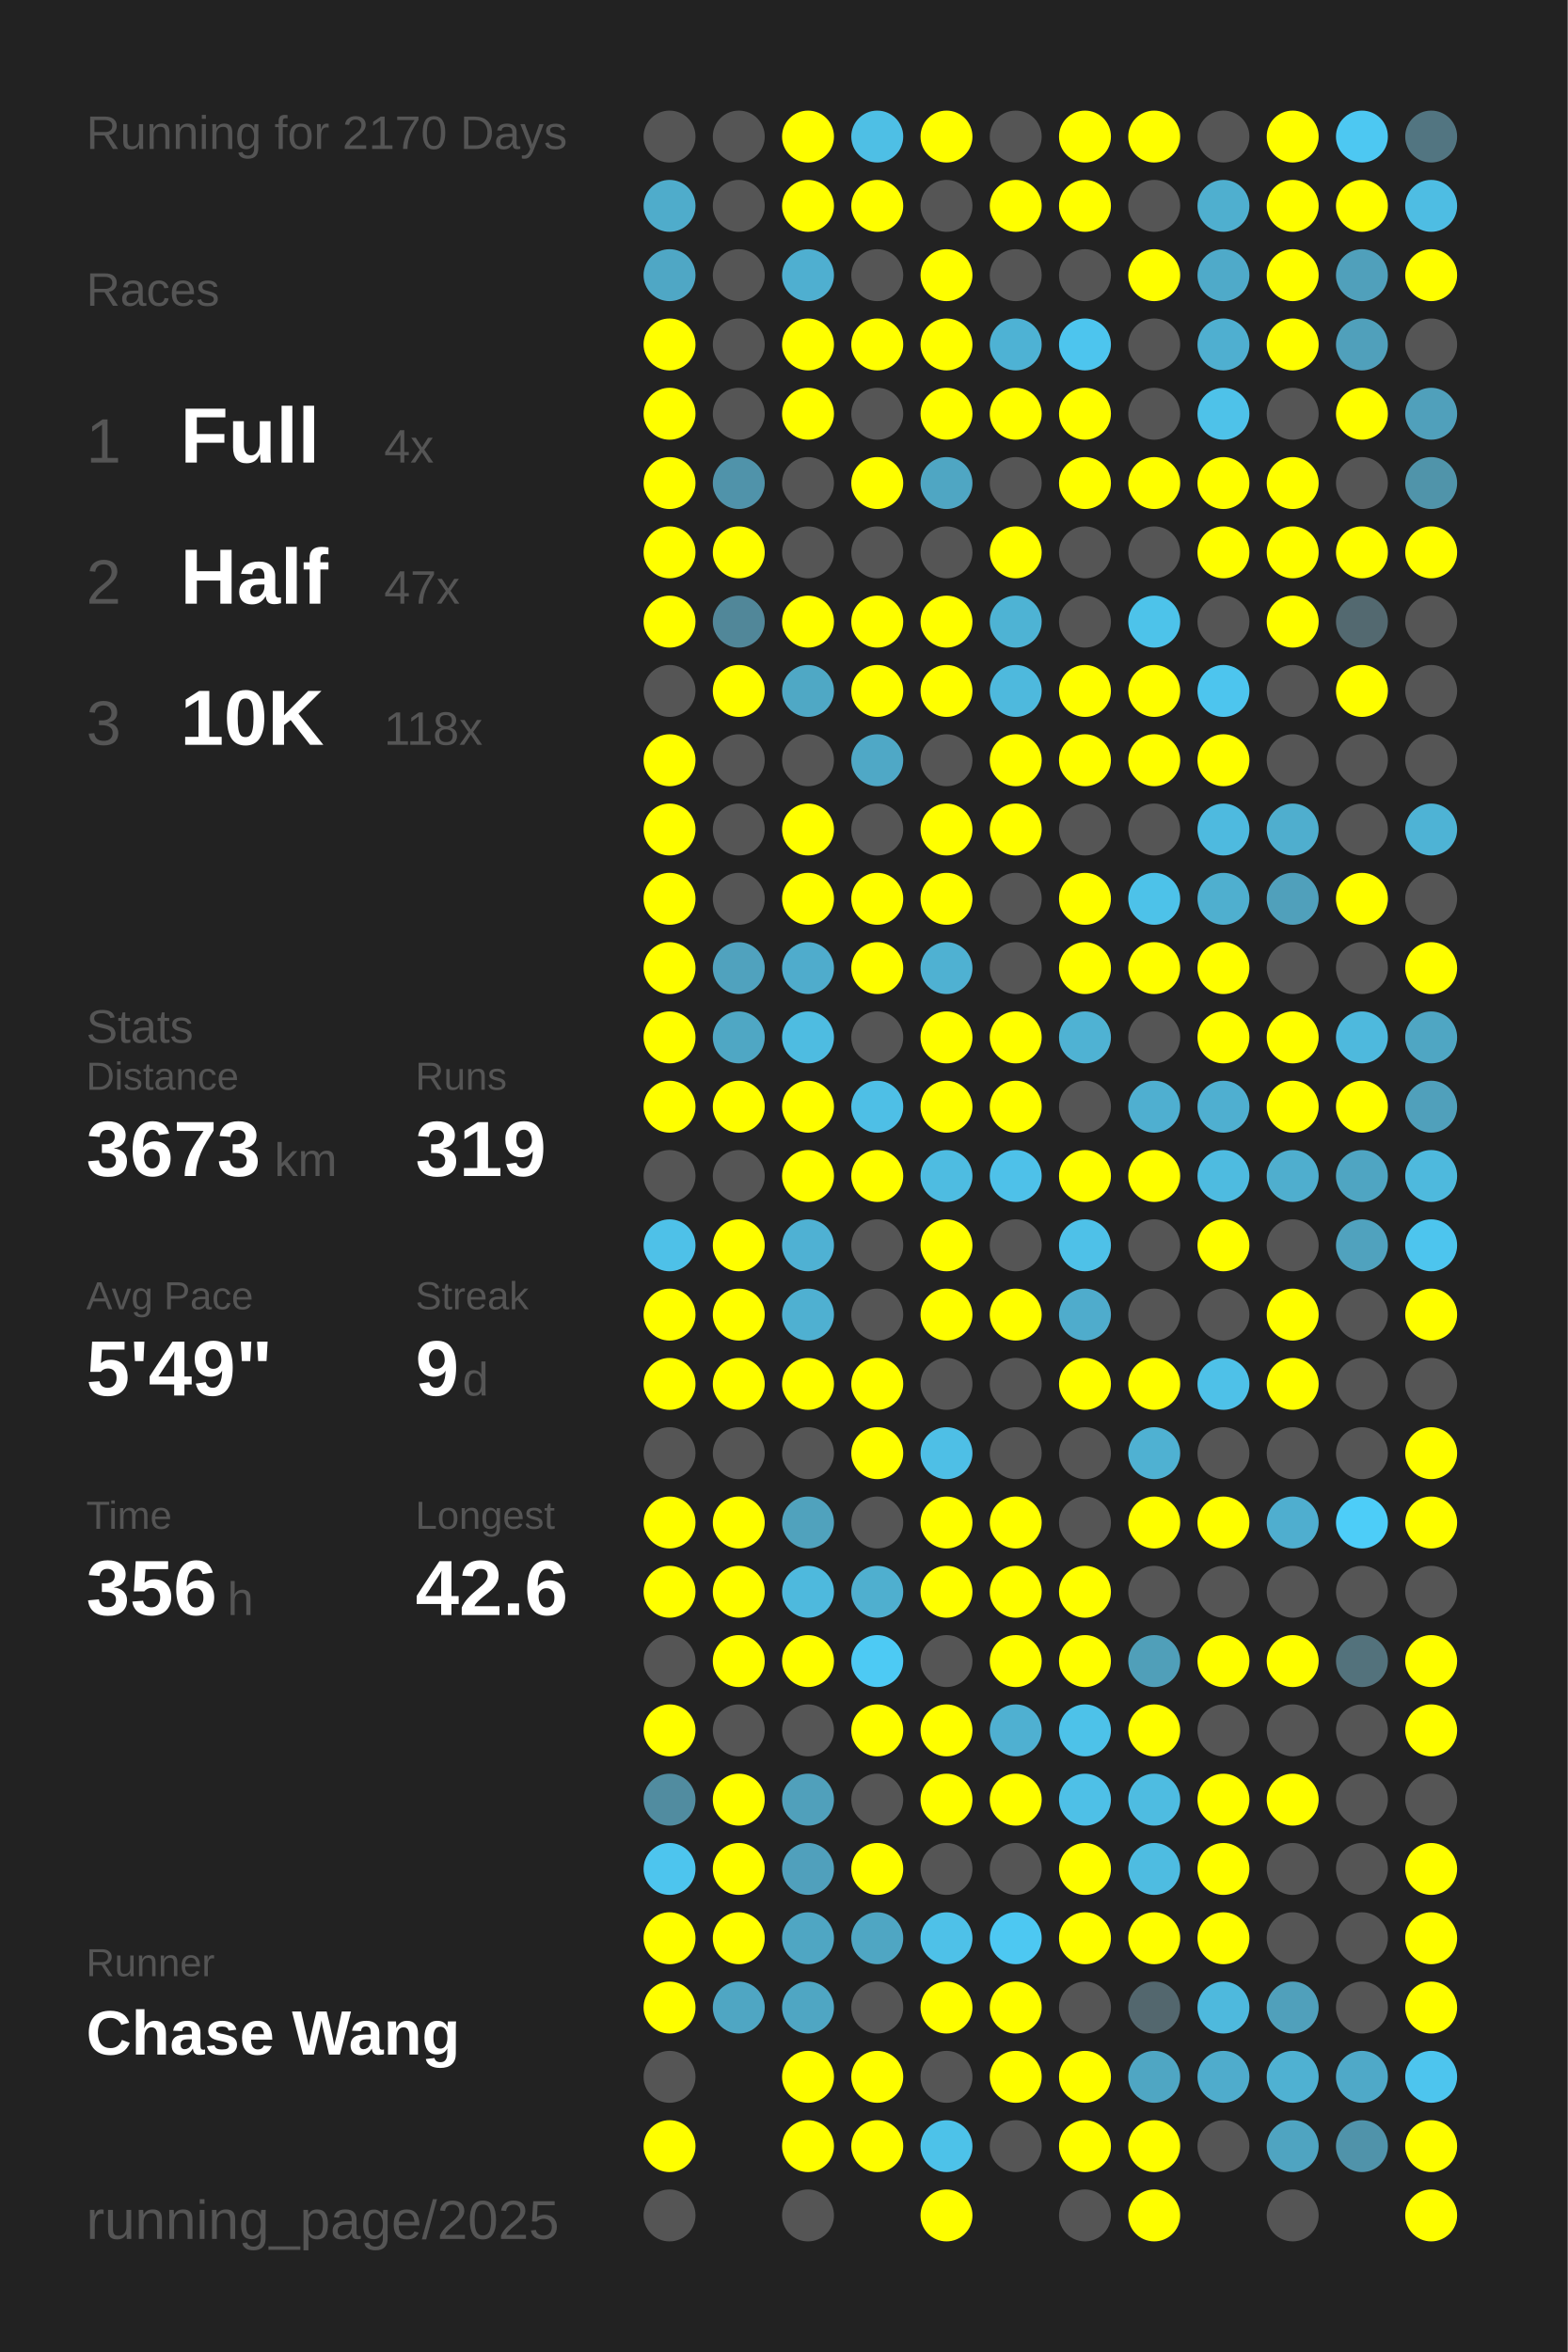
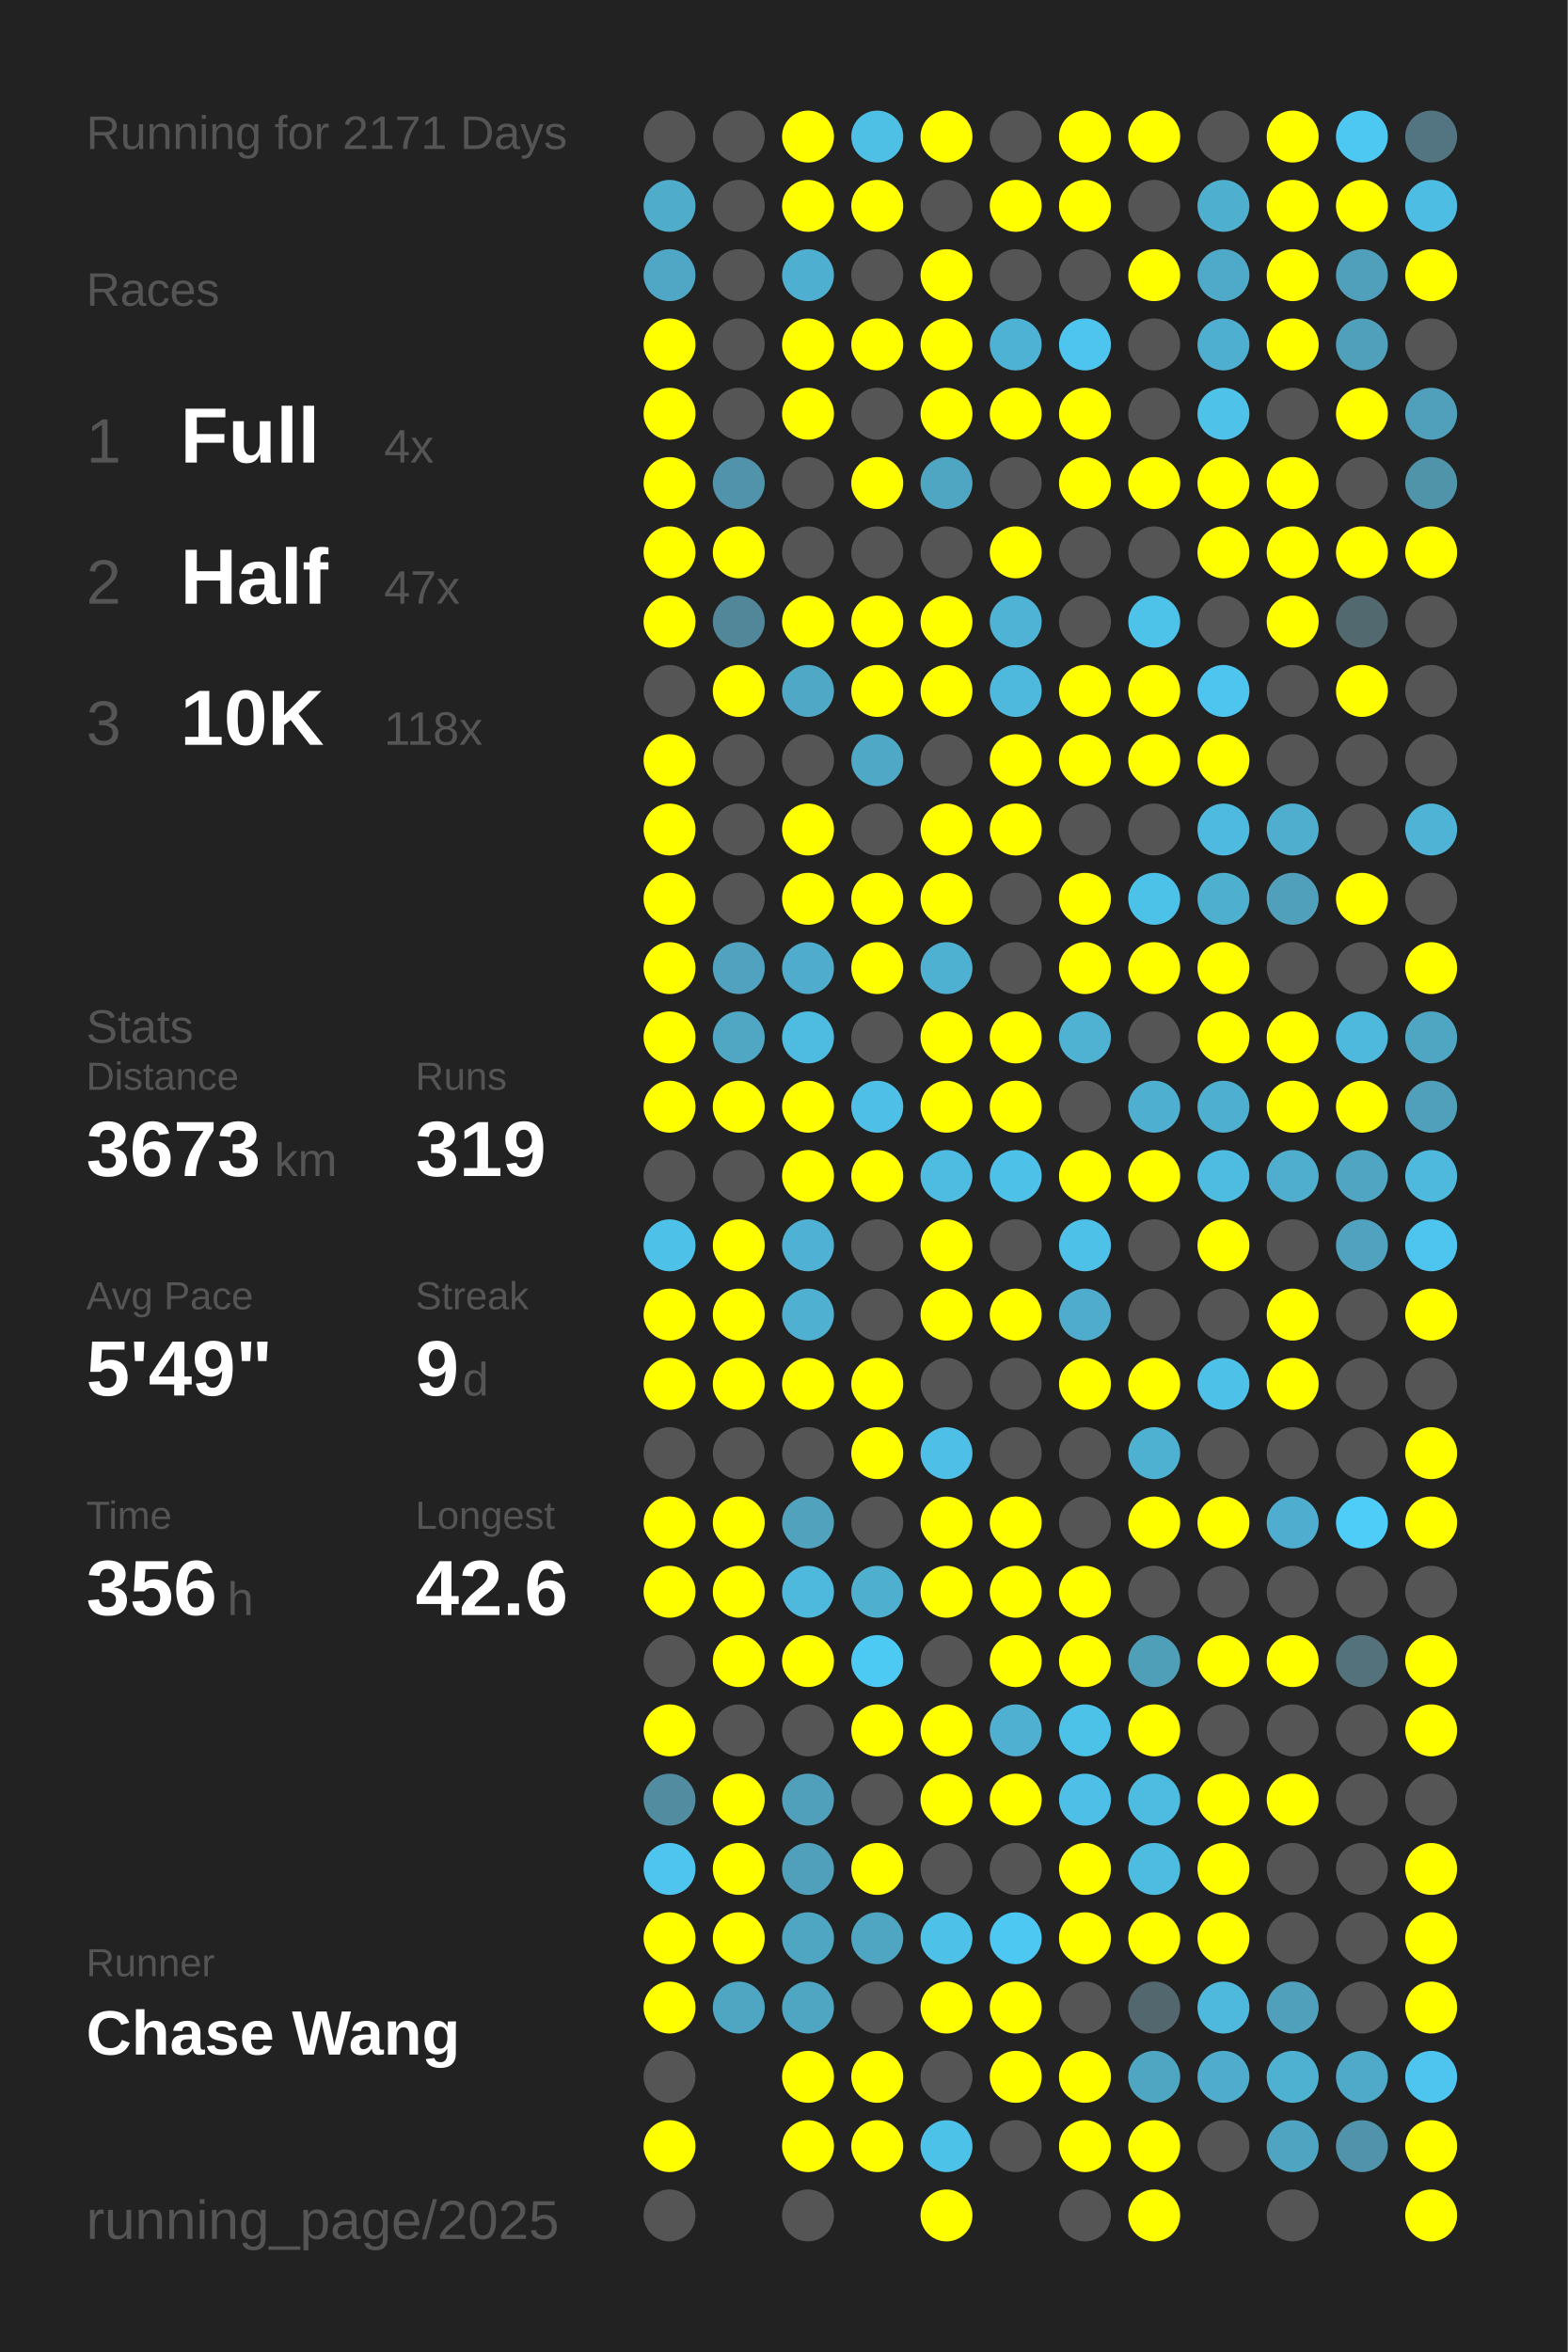
<svg xmlns="http://www.w3.org/2000/svg" baseProfile="full" height="300mm" version="1.1" viewBox="0,0,200,300" width="200mm">
  <defs />
  <rect fill="#222222" height="300" width="200" x="0" y="0" />
-   <text fill="#555555" style="font-size:6px; font-family:Arial;" x="11" y="19">Running for 2170 Days</text>
+   <text fill="#555555" style="font-size:6px; font-family:Arial;" x="11" y="19">Running for 2171 Days</text>
  <text fill="#555555" style="font-size:6px; font-family:Arial;" x="11" y="39">Races</text>
  <text fill="#555555" style="font-size:8px; font-family:Arial;" x="11" y="59">1</text>
  <text fill="#FFFFFF" style="font-size:10px; font-family:Arial; font-weight:bold;" x="23" y="59">Full</text>
  <text fill="#555555" style="font-size:6px; font-family:Arial;" x="49" y="59">4x</text>
  <text fill="#555555" style="font-size:8px; font-family:Arial;" x="11" y="77">2</text>
  <text fill="#FFFFFF" style="font-size:10px; font-family:Arial; font-weight:bold;" x="23" y="77">Half</text>
  <text fill="#555555" style="font-size:6px; font-family:Arial;" x="49" y="77">47x</text>
  <text fill="#555555" style="font-size:8px; font-family:Arial;" x="11" y="95">3</text>
  <text fill="#FFFFFF" style="font-size:10px; font-family:Arial; font-weight:bold;" x="23" y="95">10K</text>
  <text fill="#555555" style="font-size:6px; font-family:Arial;" x="49" y="95">118x</text>
  <text fill="#555555" style="font-size:6px; font-family:Arial;" x="11" y="133">Stats</text>
  <text fill="#555555" style="font-size:5px; font-family:Arial;" x="11" y="139">Distance</text>
  <text fill="#FFFFFF" style="font-size:10px; font-family:Arial; font-weight:bold;" x="11" y="150">3673</text>
  <text fill="#555555" style="font-size:6px; font-family:Arial;" x="35" y="150">km</text>
  <text fill="#555555" style="font-size:5px; font-family:Arial;" x="53" y="139">Runs</text>
  <text fill="#FFFFFF" style="font-size:10px; font-family:Arial; font-weight:bold;" x="53" y="150">319</text>
  <text fill="#555555" style="font-size:5px; font-family:Arial;" x="11" y="167">Avg Pace</text>
  <text fill="#FFFFFF" style="font-size:10px; font-family:Arial; font-weight:bold;" x="11" y="178">5'49"</text>
  <text fill="#555555" style="font-size:5px; font-family:Arial;" x="53" y="167">Streak</text>
  <text fill="#FFFFFF" style="font-size:10px; font-family:Arial; font-weight:bold;" x="53" y="178">9</text>
  <text fill="#555555" style="font-size:6px; font-family:Arial;" x="59" y="178">d</text>
  <text fill="#555555" style="font-size:5px; font-family:Arial;" x="11" y="195">Time</text>
  <text fill="#FFFFFF" style="font-size:10px; font-family:Arial; font-weight:bold;" x="11" y="206">356</text>
  <text fill="#555555" style="font-size:6px; font-family:Arial;" x="29" y="206">h</text>
  <text fill="#555555" style="font-size:5px; font-family:Arial;" x="53" y="195">Longest</text>
  <text fill="#FFFFFF" style="font-size:10px; font-family:Arial; font-weight:bold;" x="53" y="206">42.6</text>
  <text fill="#555555" style="font-size:5px; font-family:Arial;" x="11" y="252.065">Runner</text>
  <text fill="#FFFFFF" style="font-size:8px; font-family:Arial; font-weight:bold;" x="11" y="262.065">Chase Wang</text>
  <text fill="#555555" style="font-size:7px; font-family:Arial;" x="11" y="285.581">running_page/2025</text>
  <circle cx="85.417" cy="17.419" fill="#555555" r="3.312" />
  <circle cx="85.417" cy="26.258" fill="#4faccb" r="3.312" />
  <circle cx="85.417" cy="35.097" fill="#4fa7c5" r="3.312" />
  <circle cx="85.417" cy="43.935" fill="#FFFF00" r="3.312" />
  <circle cx="85.417" cy="52.774" fill="#FFFF00" r="3.312" />
  <circle cx="85.417" cy="61.613" fill="#FFFF00" r="3.312" />
  <circle cx="85.417" cy="70.452" fill="#FFFF00" r="3.312" />
  <circle cx="85.417" cy="79.29" fill="#FFFF00" r="3.312" />
  <circle cx="85.417" cy="88.129" fill="#555555" r="3.312" />
  <circle cx="85.417" cy="96.968" fill="#FFFF00" r="3.312" />
  <circle cx="85.417" cy="105.806" fill="#FFFF00" r="3.312" />
  <circle cx="85.417" cy="114.645" fill="#FFFF00" r="3.312" />
  <circle cx="85.417" cy="123.484" fill="#FFFF00" r="3.312" />
  <circle cx="85.417" cy="132.323" fill="#FFFF00" r="3.312" />
  <circle cx="85.417" cy="141.161" fill="#FFFF00" r="3.312" />
  <circle cx="85.417" cy="150" fill="#555555" r="3.312" />
  <circle cx="85.417" cy="158.839" fill="#4ec1e8" r="3.312" />
  <circle cx="85.417" cy="167.677" fill="#FFFF00" r="3.312" />
  <circle cx="85.417" cy="176.516" fill="#FFFF00" r="3.312" />
  <circle cx="85.417" cy="185.355" fill="#555555" r="3.312" />
  <circle cx="85.417" cy="194.194" fill="#FFFF00" r="3.312" />
  <circle cx="85.417" cy="203.032" fill="#FFFF00" r="3.312" />
  <circle cx="85.417" cy="211.871" fill="#555555" r="3.312" />
  <circle cx="85.417" cy="220.71" fill="#FFFF00" r="3.312" />
  <circle cx="85.417" cy="229.548" fill="#518ca0" r="3.312" />
  <circle cx="85.417" cy="238.387" fill="#4dc5ee" r="3.312" />
  <circle cx="85.417" cy="247.226" fill="#FFFF00" r="3.312" />
  <circle cx="85.417" cy="256.065" fill="#FFFF00" r="3.312" />
  <circle cx="85.417" cy="264.903" fill="#555555" r="3.312" />
  <circle cx="85.417" cy="273.742" fill="#FFFF00" r="3.312" />
  <circle cx="85.417" cy="282.581" fill="#555555" r="3.312" />
  <circle cx="94.25" cy="17.419" fill="#555555" r="3.312" />
  <circle cx="94.25" cy="26.258" fill="#555555" r="3.312" />
  <circle cx="94.25" cy="35.097" fill="#555555" r="3.312" />
  <circle cx="94.25" cy="43.935" fill="#555555" r="3.312" />
  <circle cx="94.25" cy="52.774" fill="#555555" r="3.312" />
  <circle cx="94.25" cy="61.613" fill="#5093aa" r="3.312" />
  <circle cx="94.25" cy="70.452" fill="#FFFF00" r="3.312" />
  <circle cx="94.25" cy="79.29" fill="#518799" r="3.312" />
  <circle cx="94.25" cy="88.129" fill="#FFFF00" r="3.312" />
  <circle cx="94.25" cy="96.968" fill="#555555" r="3.312" />
  <circle cx="94.25" cy="105.806" fill="#555555" r="3.312" />
  <circle cx="94.25" cy="114.645" fill="#555555" r="3.312" />
  <circle cx="94.25" cy="123.484" fill="#50a2be" r="3.312" />
  <circle cx="94.25" cy="132.323" fill="#4fa7c4" r="3.312" />
  <circle cx="94.25" cy="141.161" fill="#FFFF00" r="3.312" />
  <circle cx="94.25" cy="150" fill="#555555" r="3.312" />
  <circle cx="94.25" cy="158.839" fill="#FFFF00" r="3.312" />
  <circle cx="94.25" cy="167.677" fill="#FFFF00" r="3.312" />
  <circle cx="94.25" cy="176.516" fill="#FFFF00" r="3.312" />
  <circle cx="94.25" cy="185.355" fill="#555555" r="3.312" />
  <circle cx="94.25" cy="194.194" fill="#FFFF00" r="3.312" />
  <circle cx="94.25" cy="203.032" fill="#FFFF00" r="3.312" />
  <circle cx="94.25" cy="211.871" fill="#FFFF00" r="3.312" />
  <circle cx="94.25" cy="220.71" fill="#555555" r="3.312" />
  <circle cx="94.25" cy="229.548" fill="#FFFF00" r="3.312" />
  <circle cx="94.25" cy="238.387" fill="#FFFF00" r="3.312" />
  <circle cx="94.25" cy="247.226" fill="#FFFF00" r="3.312" />
  <circle cx="94.25" cy="256.065" fill="#4fa6c3" r="3.312" />
  <circle cx="103.083" cy="17.419" fill="#FFFF00" r="3.312" />
  <circle cx="103.083" cy="26.258" fill="#FFFF00" r="3.312" />
  <circle cx="103.083" cy="35.097" fill="#4fafd0" r="3.312" />
  <circle cx="103.083" cy="43.935" fill="#FFFF00" r="3.312" />
  <circle cx="103.083" cy="52.774" fill="#FFFF00" r="3.312" />
  <circle cx="103.083" cy="61.613" fill="#555555" r="3.312" />
  <circle cx="103.083" cy="70.452" fill="#555555" r="3.312" />
  <circle cx="103.083" cy="79.29" fill="#FFFF00" r="3.312" />
  <circle cx="103.083" cy="88.129" fill="#4fa8c5" r="3.312" />
  <circle cx="103.083" cy="96.968" fill="#555555" r="3.312" />
  <circle cx="103.083" cy="105.806" fill="#FFFF00" r="3.312" />
  <circle cx="103.083" cy="114.645" fill="#FFFF00" r="3.312" />
  <circle cx="103.083" cy="123.484" fill="#4faccc" r="3.312" />
  <circle cx="103.083" cy="132.323" fill="#4ebce1" r="3.312" />
  <circle cx="103.083" cy="141.161" fill="#FFFF00" r="3.312" />
  <circle cx="103.083" cy="150" fill="#FFFF00" r="3.312" />
  <circle cx="103.083" cy="158.839" fill="#4fb1d3" r="3.312" />
  <circle cx="103.083" cy="167.677" fill="#4fb0d1" r="3.312" />
  <circle cx="103.083" cy="176.516" fill="#FFFF00" r="3.312" />
  <circle cx="103.083" cy="185.355" fill="#555555" r="3.312" />
  <circle cx="103.083" cy="194.194" fill="#50a2bd" r="3.312" />
  <circle cx="103.083" cy="203.032" fill="#4eb9dd" r="3.312" />
  <circle cx="103.083" cy="211.871" fill="#FFFF00" r="3.312" />
  <circle cx="103.083" cy="220.71" fill="#555555" r="3.312" />
  <circle cx="103.083" cy="229.548" fill="#50a0bb" r="3.312" />
  <circle cx="103.083" cy="238.387" fill="#50a0bc" r="3.312" />
  <circle cx="103.083" cy="247.226" fill="#4fa6c3" r="3.312" />
  <circle cx="103.083" cy="256.065" fill="#4fa6c3" r="3.312" />
  <circle cx="103.083" cy="264.903" fill="#FFFF00" r="3.312" />
  <circle cx="103.083" cy="273.742" fill="#FFFF00" r="3.312" />
  <circle cx="103.083" cy="282.581" fill="#555555" r="3.312" />
  <circle cx="111.917" cy="17.419" fill="#4ebfe5" r="3.312" />
  <circle cx="111.917" cy="26.258" fill="#FFFF00" r="3.312" />
  <circle cx="111.917" cy="35.097" fill="#555555" r="3.312" />
  <circle cx="111.917" cy="43.935" fill="#FFFF00" r="3.312" />
  <circle cx="111.917" cy="52.774" fill="#555555" r="3.312" />
  <circle cx="111.917" cy="61.613" fill="#FFFF00" r="3.312" />
  <circle cx="111.917" cy="70.452" fill="#555555" r="3.312" />
  <circle cx="111.917" cy="79.29" fill="#FFFF00" r="3.312" />
  <circle cx="111.917" cy="88.129" fill="#FFFF00" r="3.312" />
  <circle cx="111.917" cy="96.968" fill="#4fa8c6" r="3.312" />
  <circle cx="111.917" cy="105.806" fill="#555555" r="3.312" />
  <circle cx="111.917" cy="114.645" fill="#FFFF00" r="3.312" />
  <circle cx="111.917" cy="123.484" fill="#FFFF00" r="3.312" />
  <circle cx="111.917" cy="132.323" fill="#555555" r="3.312" />
  <circle cx="111.917" cy="141.161" fill="#4ebfe6" r="3.312" />
  <circle cx="111.917" cy="150" fill="#FFFF00" r="3.312" />
  <circle cx="111.917" cy="158.839" fill="#555555" r="3.312" />
  <circle cx="111.917" cy="167.677" fill="#555555" r="3.312" />
  <circle cx="111.917" cy="176.516" fill="#FFFF00" r="3.312" />
  <circle cx="111.917" cy="185.355" fill="#FFFF00" r="3.312" />
  <circle cx="111.917" cy="194.194" fill="#555555" r="3.312" />
  <circle cx="111.917" cy="203.032" fill="#4fafcf" r="3.312" />
  <circle cx="111.917" cy="211.871" fill="#4dcaf4" r="3.312" />
  <circle cx="111.917" cy="220.71" fill="#FFFF00" r="3.312" />
  <circle cx="111.917" cy="229.548" fill="#555555" r="3.312" />
  <circle cx="111.917" cy="238.387" fill="#FFFF00" r="3.312" />
  <circle cx="111.917" cy="247.226" fill="#4fa6c3" r="3.312" />
  <circle cx="111.917" cy="256.065" fill="#555555" r="3.312" />
  <circle cx="111.917" cy="264.903" fill="#FFFF00" r="3.312" />
  <circle cx="111.917" cy="273.742" fill="#FFFF00" r="3.312" />
  <circle cx="120.75" cy="17.419" fill="#FFFF00" r="3.312" />
  <circle cx="120.75" cy="26.258" fill="#555555" r="3.312" />
  <circle cx="120.75" cy="35.097" fill="#FFFF00" r="3.312" />
  <circle cx="120.75" cy="43.935" fill="#FFFF00" r="3.312" />
  <circle cx="120.75" cy="52.774" fill="#FFFF00" r="3.312" />
  <circle cx="120.75" cy="61.613" fill="#4fa6c3" r="3.312" />
  <circle cx="120.75" cy="70.452" fill="#555555" r="3.312" />
  <circle cx="120.75" cy="79.29" fill="#FFFF00" r="3.312" />
  <circle cx="120.75" cy="88.129" fill="#FFFF00" r="3.312" />
  <circle cx="120.75" cy="96.968" fill="#555555" r="3.312" />
  <circle cx="120.75" cy="105.806" fill="#FFFF00" r="3.312" />
  <circle cx="120.75" cy="114.645" fill="#FFFF00" r="3.312" />
  <circle cx="120.75" cy="123.484" fill="#4fb1d2" r="3.312" />
  <circle cx="120.75" cy="132.323" fill="#FFFF00" r="3.312" />
  <circle cx="120.75" cy="141.161" fill="#FFFF00" r="3.312" />
  <circle cx="120.75" cy="150" fill="#4ebce1" r="3.312" />
  <circle cx="120.75" cy="158.839" fill="#FFFF00" r="3.312" />
  <circle cx="120.75" cy="167.677" fill="#FFFF00" r="3.312" />
  <circle cx="120.75" cy="176.516" fill="#555555" r="3.312" />
  <circle cx="120.75" cy="185.355" fill="#4ebfe6" r="3.312" />
  <circle cx="120.75" cy="194.194" fill="#FFFF00" r="3.312" />
  <circle cx="120.75" cy="203.032" fill="#FFFF00" r="3.312" />
  <circle cx="120.75" cy="211.871" fill="#555555" r="3.312" />
  <circle cx="120.75" cy="220.71" fill="#FFFF00" r="3.312" />
  <circle cx="120.75" cy="229.548" fill="#FFFF00" r="3.312" />
  <circle cx="120.75" cy="238.387" fill="#555555" r="3.312" />
  <circle cx="120.75" cy="247.226" fill="#4ec1e8" r="3.312" />
  <circle cx="120.75" cy="256.065" fill="#FFFF00" r="3.312" />
  <circle cx="120.75" cy="264.903" fill="#555555" r="3.312" />
  <circle cx="120.75" cy="273.742" fill="#4dc2e9" r="3.312" />
  <circle cx="120.75" cy="282.581" fill="#FFFF00" r="3.312" />
  <circle cx="129.583" cy="17.419" fill="#555555" r="3.312" />
  <circle cx="129.583" cy="26.258" fill="#FFFF00" r="3.312" />
  <circle cx="129.583" cy="35.097" fill="#555555" r="3.312" />
  <circle cx="129.583" cy="43.935" fill="#4eb2d4" r="3.312" />
  <circle cx="129.583" cy="52.774" fill="#FFFF00" r="3.312" />
  <circle cx="129.583" cy="61.613" fill="#555555" r="3.312" />
  <circle cx="129.583" cy="70.452" fill="#FFFF00" r="3.312" />
  <circle cx="129.583" cy="79.29" fill="#4eb3d4" r="3.312" />
  <circle cx="129.583" cy="88.129" fill="#4eb9dd" r="3.312" />
  <circle cx="129.583" cy="96.968" fill="#FFFF00" r="3.312" />
  <circle cx="129.583" cy="105.806" fill="#FFFF00" r="3.312" />
  <circle cx="129.583" cy="114.645" fill="#555555" r="3.312" />
  <circle cx="129.583" cy="123.484" fill="#555555" r="3.312" />
  <circle cx="129.583" cy="132.323" fill="#FFFF00" r="3.312" />
  <circle cx="129.583" cy="141.161" fill="#FFFF00" r="3.312" />
  <circle cx="129.583" cy="150" fill="#4ec1e9" r="3.312" />
  <circle cx="129.583" cy="158.839" fill="#555555" r="3.312" />
  <circle cx="129.583" cy="167.677" fill="#FFFF00" r="3.312" />
  <circle cx="129.583" cy="176.516" fill="#555555" r="3.312" />
  <circle cx="129.583" cy="185.355" fill="#555555" r="3.312" />
  <circle cx="129.583" cy="194.194" fill="#FFFF00" r="3.312" />
  <circle cx="129.583" cy="203.032" fill="#FFFF00" r="3.312" />
  <circle cx="129.583" cy="211.871" fill="#FFFF00" r="3.312" />
  <circle cx="129.583" cy="220.71" fill="#4fb0d1" r="3.312" />
  <circle cx="129.583" cy="229.548" fill="#FFFF00" r="3.312" />
  <circle cx="129.583" cy="238.387" fill="#555555" r="3.312" />
  <circle cx="129.583" cy="247.226" fill="#4dc8f2" r="3.312" />
  <circle cx="129.583" cy="256.065" fill="#FFFF00" r="3.312" />
  <circle cx="129.583" cy="264.903" fill="#FFFF00" r="3.312" />
  <circle cx="129.583" cy="273.742" fill="#555555" r="3.312" />
  <circle cx="138.417" cy="17.419" fill="#FFFF00" r="3.312" />
  <circle cx="138.417" cy="26.258" fill="#FFFF00" r="3.312" />
  <circle cx="138.417" cy="35.097" fill="#555555" r="3.312" />
  <circle cx="138.417" cy="43.935" fill="#4dc5ee" r="3.312" />
  <circle cx="138.417" cy="52.774" fill="#FFFF00" r="3.312" />
  <circle cx="138.417" cy="61.613" fill="#FFFF00" r="3.312" />
  <circle cx="138.417" cy="70.452" fill="#555555" r="3.312" />
  <circle cx="138.417" cy="79.29" fill="#555555" r="3.312" />
  <circle cx="138.417" cy="88.129" fill="#FFFF00" r="3.312" />
  <circle cx="138.417" cy="96.968" fill="#FFFF00" r="3.312" />
  <circle cx="138.417" cy="105.806" fill="#555555" r="3.312" />
  <circle cx="138.417" cy="114.645" fill="#FFFF00" r="3.312" />
  <circle cx="138.417" cy="123.484" fill="#FFFF00" r="3.312" />
  <circle cx="138.417" cy="132.323" fill="#4fb2d3" r="3.312" />
  <circle cx="138.417" cy="141.161" fill="#555555" r="3.312" />
  <circle cx="138.417" cy="150" fill="#FFFF00" r="3.312" />
  <circle cx="138.417" cy="158.839" fill="#4ec1e8" r="3.312" />
  <circle cx="138.417" cy="167.677" fill="#4faccc" r="3.312" />
  <circle cx="138.417" cy="176.516" fill="#FFFF00" r="3.312" />
  <circle cx="138.417" cy="185.355" fill="#555555" r="3.312" />
  <circle cx="138.417" cy="194.194" fill="#555555" r="3.312" />
  <circle cx="138.417" cy="203.032" fill="#FFFF00" r="3.312" />
  <circle cx="138.417" cy="211.871" fill="#FFFF00" r="3.312" />
  <circle cx="138.417" cy="220.71" fill="#4dc2e9" r="3.312" />
  <circle cx="138.417" cy="229.548" fill="#4ec0e7" r="3.312" />
  <circle cx="138.417" cy="238.387" fill="#FFFF00" r="3.312" />
  <circle cx="138.417" cy="247.226" fill="#FFFF00" r="3.312" />
  <circle cx="138.417" cy="256.065" fill="#555555" r="3.312" />
  <circle cx="138.417" cy="264.903" fill="#FFFF00" r="3.312" />
  <circle cx="138.417" cy="273.742" fill="#FFFF00" r="3.312" />
  <circle cx="138.417" cy="282.581" fill="#555555" r="3.312" />
  <circle cx="147.25" cy="17.419" fill="#FFFF00" r="3.312" />
  <circle cx="147.25" cy="26.258" fill="#555555" r="3.312" />
  <circle cx="147.25" cy="35.097" fill="#FFFF00" r="3.312" />
  <circle cx="147.25" cy="43.935" fill="#555555" r="3.312" />
  <circle cx="147.25" cy="52.774" fill="#555555" r="3.312" />
  <circle cx="147.25" cy="61.613" fill="#FFFF00" r="3.312" />
  <circle cx="147.25" cy="70.452" fill="#555555" r="3.312" />
  <circle cx="147.25" cy="79.29" fill="#4dc3ea" r="3.312" />
  <circle cx="147.25" cy="88.129" fill="#FFFF00" r="3.312" />
  <circle cx="147.25" cy="96.968" fill="#FFFF00" r="3.312" />
  <circle cx="147.25" cy="105.806" fill="#555555" r="3.312" />
  <circle cx="147.25" cy="114.645" fill="#4dc2e9" r="3.312" />
  <circle cx="147.25" cy="123.484" fill="#FFFF00" r="3.312" />
  <circle cx="147.25" cy="132.323" fill="#555555" r="3.312" />
  <circle cx="147.25" cy="141.161" fill="#4fafd0" r="3.312" />
  <circle cx="147.25" cy="150" fill="#FFFF00" r="3.312" />
  <circle cx="147.25" cy="158.839" fill="#555555" r="3.312" />
  <circle cx="147.25" cy="167.677" fill="#555555" r="3.312" />
  <circle cx="147.25" cy="176.516" fill="#FFFF00" r="3.312" />
  <circle cx="147.25" cy="185.355" fill="#4fb1d2" r="3.312" />
  <circle cx="147.25" cy="194.194" fill="#FFFF00" r="3.312" />
  <circle cx="147.25" cy="203.032" fill="#555555" r="3.312" />
  <circle cx="147.25" cy="211.871" fill="#509fb9" r="3.312" />
  <circle cx="147.25" cy="220.71" fill="#FFFF00" r="3.312" />
  <circle cx="147.25" cy="229.548" fill="#4ebce1" r="3.312" />
  <circle cx="147.25" cy="238.387" fill="#4ebce1" r="3.312" />
  <circle cx="147.25" cy="247.226" fill="#FFFF00" r="3.312" />
  <circle cx="147.25" cy="256.065" fill="#53676e" r="3.312" />
  <circle cx="147.25" cy="264.903" fill="#4fa6c3" r="3.312" />
  <circle cx="147.25" cy="273.742" fill="#FFFF00" r="3.312" />
  <circle cx="147.25" cy="282.581" fill="#FFFF00" r="3.312" />
  <circle cx="156.083" cy="17.419" fill="#555555" r="3.312" />
  <circle cx="156.083" cy="26.258" fill="#4fafcf" r="3.312" />
  <circle cx="156.083" cy="35.097" fill="#4faac9" r="3.312" />
  <circle cx="156.083" cy="43.935" fill="#4fafd0" r="3.312" />
  <circle cx="156.083" cy="52.774" fill="#4ec2e9" r="3.312" />
  <circle cx="156.083" cy="61.613" fill="#FFFF00" r="3.312" />
  <circle cx="156.083" cy="70.452" fill="#FFFF00" r="3.312" />
  <circle cx="156.083" cy="79.29" fill="#555555" r="3.312" />
  <circle cx="156.083" cy="88.129" fill="#4dc5ee" r="3.312" />
  <circle cx="156.083" cy="96.968" fill="#FFFF00" r="3.312" />
  <circle cx="156.083" cy="105.806" fill="#4ebadf" r="3.312" />
  <circle cx="156.083" cy="114.645" fill="#4fafcf" r="3.312" />
  <circle cx="156.083" cy="123.484" fill="#FFFF00" r="3.312" />
  <circle cx="156.083" cy="132.323" fill="#FFFF00" r="3.312" />
  <circle cx="156.083" cy="141.161" fill="#4fafd0" r="3.312" />
  <circle cx="156.083" cy="150" fill="#4ebbe0" r="3.312" />
  <circle cx="156.083" cy="158.839" fill="#FFFF00" r="3.312" />
  <circle cx="156.083" cy="167.677" fill="#555555" r="3.312" />
  <circle cx="156.083" cy="176.516" fill="#4ec1e8" r="3.312" />
  <circle cx="156.083" cy="185.355" fill="#555555" r="3.312" />
  <circle cx="156.083" cy="194.194" fill="#FFFF00" r="3.312" />
  <circle cx="156.083" cy="203.032" fill="#555555" r="3.312" />
  <circle cx="156.083" cy="211.871" fill="#FFFF00" r="3.312" />
  <circle cx="156.083" cy="220.71" fill="#555555" r="3.312" />
  <circle cx="156.083" cy="229.548" fill="#FFFF00" r="3.312" />
  <circle cx="156.083" cy="238.387" fill="#FFFF00" r="3.312" />
  <circle cx="156.083" cy="247.226" fill="#FFFF00" r="3.312" />
  <circle cx="156.083" cy="256.065" fill="#4eb9dd" r="3.312" />
  <circle cx="156.083" cy="264.903" fill="#4faccc" r="3.312" />
  <circle cx="156.083" cy="273.742" fill="#555555" r="3.312" />
  <circle cx="164.917" cy="17.419" fill="#FFFF00" r="3.312" />
  <circle cx="164.917" cy="26.258" fill="#FFFF00" r="3.312" />
  <circle cx="164.917" cy="35.097" fill="#FFFF00" r="3.312" />
  <circle cx="164.917" cy="43.935" fill="#FFFF00" r="3.312" />
  <circle cx="164.917" cy="52.774" fill="#555555" r="3.312" />
  <circle cx="164.917" cy="61.613" fill="#FFFF00" r="3.312" />
  <circle cx="164.917" cy="70.452" fill="#FFFF00" r="3.312" />
  <circle cx="164.917" cy="79.29" fill="#FFFF00" r="3.312" />
  <circle cx="164.917" cy="88.129" fill="#555555" r="3.312" />
  <circle cx="164.917" cy="96.968" fill="#555555" r="3.312" />
  <circle cx="164.917" cy="105.806" fill="#4faece" r="3.312" />
  <circle cx="164.917" cy="114.645" fill="#50a0bb" r="3.312" />
  <circle cx="164.917" cy="123.484" fill="#555555" r="3.312" />
  <circle cx="164.917" cy="132.323" fill="#FFFF00" r="3.312" />
  <circle cx="164.917" cy="141.161" fill="#FFFF00" r="3.312" />
  <circle cx="164.917" cy="150" fill="#4faece" r="3.312" />
  <circle cx="164.917" cy="158.839" fill="#555555" r="3.312" />
  <circle cx="164.917" cy="167.677" fill="#FFFF00" r="3.312" />
  <circle cx="164.917" cy="176.516" fill="#FFFF00" r="3.312" />
  <circle cx="164.917" cy="185.355" fill="#555555" r="3.312" />
  <circle cx="164.917" cy="194.194" fill="#4faecf" r="3.312" />
  <circle cx="164.917" cy="203.032" fill="#555555" r="3.312" />
  <circle cx="164.917" cy="211.871" fill="#FFFF00" r="3.312" />
  <circle cx="164.917" cy="220.71" fill="#555555" r="3.312" />
  <circle cx="164.917" cy="229.548" fill="#FFFF00" r="3.312" />
  <circle cx="164.917" cy="238.387" fill="#555555" r="3.312" />
  <circle cx="164.917" cy="247.226" fill="#555555" r="3.312" />
  <circle cx="164.917" cy="256.065" fill="#50a0bb" r="3.312" />
  <circle cx="164.917" cy="264.903" fill="#4fb1d2" r="3.312" />
  <circle cx="164.917" cy="273.742" fill="#4fa4c1" r="3.312" />
  <circle cx="164.917" cy="282.581" fill="#555555" r="3.312" />
  <circle cx="173.75" cy="17.419" fill="#4dc8f2" r="3.312" />
  <circle cx="173.75" cy="26.258" fill="#FFFF00" r="3.312" />
  <circle cx="173.75" cy="35.097" fill="#50a0bb" r="3.312" />
  <circle cx="173.75" cy="43.935" fill="#50a0bb" r="3.312" />
  <circle cx="173.75" cy="52.774" fill="#FFFF00" r="3.312" />
  <circle cx="173.75" cy="61.613" fill="#555555" r="3.312" />
  <circle cx="173.75" cy="70.452" fill="#FFFF00" r="3.312" />
  <circle cx="173.75" cy="79.29" fill="#536970" r="3.312" />
  <circle cx="173.75" cy="88.129" fill="#FFFF00" r="3.312" />
  <circle cx="173.75" cy="96.968" fill="#555555" r="3.312" />
  <circle cx="173.75" cy="105.806" fill="#555555" r="3.312" />
  <circle cx="173.75" cy="114.645" fill="#FFFF00" r="3.312" />
  <circle cx="173.75" cy="123.484" fill="#555555" r="3.312" />
  <circle cx="173.75" cy="132.323" fill="#4eb9dd" r="3.312" />
  <circle cx="173.75" cy="141.161" fill="#FFFF00" r="3.312" />
  <circle cx="173.75" cy="150" fill="#4fa5c2" r="3.312" />
  <circle cx="173.75" cy="158.839" fill="#50a2be" r="3.312" />
  <circle cx="173.75" cy="167.677" fill="#555555" r="3.312" />
  <circle cx="173.75" cy="176.516" fill="#555555" r="3.312" />
  <circle cx="173.75" cy="185.355" fill="#555555" r="3.312" />
  <circle cx="173.75" cy="194.194" fill="#4dcdf8" r="3.312" />
  <circle cx="173.75" cy="203.032" fill="#555555" r="3.312" />
  <circle cx="173.75" cy="211.871" fill="#53727c" r="3.312" />
  <circle cx="173.75" cy="220.71" fill="#555555" r="3.312" />
  <circle cx="173.75" cy="229.548" fill="#555555" r="3.312" />
  <circle cx="173.75" cy="238.387" fill="#555555" r="3.312" />
  <circle cx="173.75" cy="247.226" fill="#555555" r="3.312" />
  <circle cx="173.75" cy="256.065" fill="#555555" r="3.312" />
  <circle cx="173.75" cy="264.903" fill="#4fa9c8" r="3.312" />
  <circle cx="173.75" cy="273.742" fill="#5093aa" r="3.312" />
  <circle cx="182.583" cy="17.419" fill="#527581" r="3.312" />
  <circle cx="182.583" cy="26.258" fill="#4ebde3" r="3.312" />
  <circle cx="182.583" cy="35.097" fill="#FFFF00" r="3.312" />
  <circle cx="182.583" cy="43.935" fill="#555555" r="3.312" />
  <circle cx="182.583" cy="52.774" fill="#50a0bb" r="3.312" />
  <circle cx="182.583" cy="61.613" fill="#5094aa" r="3.312" />
  <circle cx="182.583" cy="70.452" fill="#FFFF00" r="3.312" />
  <circle cx="182.583" cy="79.29" fill="#555555" r="3.312" />
  <circle cx="182.583" cy="88.129" fill="#555555" r="3.312" />
  <circle cx="182.583" cy="96.968" fill="#555555" r="3.312" />
  <circle cx="182.583" cy="105.806" fill="#4eb3d5" r="3.312" />
  <circle cx="182.583" cy="114.645" fill="#555555" r="3.312" />
  <circle cx="182.583" cy="123.484" fill="#FFFF00" r="3.312" />
  <circle cx="182.583" cy="132.323" fill="#4fa6c3" r="3.312" />
  <circle cx="182.583" cy="141.161" fill="#50a0bb" r="3.312" />
  <circle cx="182.583" cy="150" fill="#4eb9dd" r="3.312" />
  <circle cx="182.583" cy="158.839" fill="#4dc5ee" r="3.312" />
  <circle cx="182.583" cy="167.677" fill="#FFFF00" r="3.312" />
  <circle cx="182.583" cy="176.516" fill="#555555" r="3.312" />
  <circle cx="182.583" cy="185.355" fill="#FFFF00" r="3.312" />
  <circle cx="182.583" cy="194.194" fill="#FFFF00" r="3.312" />
  <circle cx="182.583" cy="203.032" fill="#555555" r="3.312" />
  <circle cx="182.583" cy="211.871" fill="#FFFF00" r="3.312" />
  <circle cx="182.583" cy="220.71" fill="#FFFF00" r="3.312" />
  <circle cx="182.583" cy="229.548" fill="#555555" r="3.312" />
  <circle cx="182.583" cy="238.387" fill="#FFFF00" r="3.312" />
  <circle cx="182.583" cy="247.226" fill="#FFFF00" r="3.312" />
  <circle cx="182.583" cy="256.065" fill="#FFFF00" r="3.312" />
  <circle cx="182.583" cy="264.903" fill="#4dc5ee" r="3.312" />
  <circle cx="182.583" cy="273.742" fill="#FFFF00" r="3.312" />
  <circle cx="182.583" cy="282.581" fill="#FFFF00" r="3.312" />
</svg>
